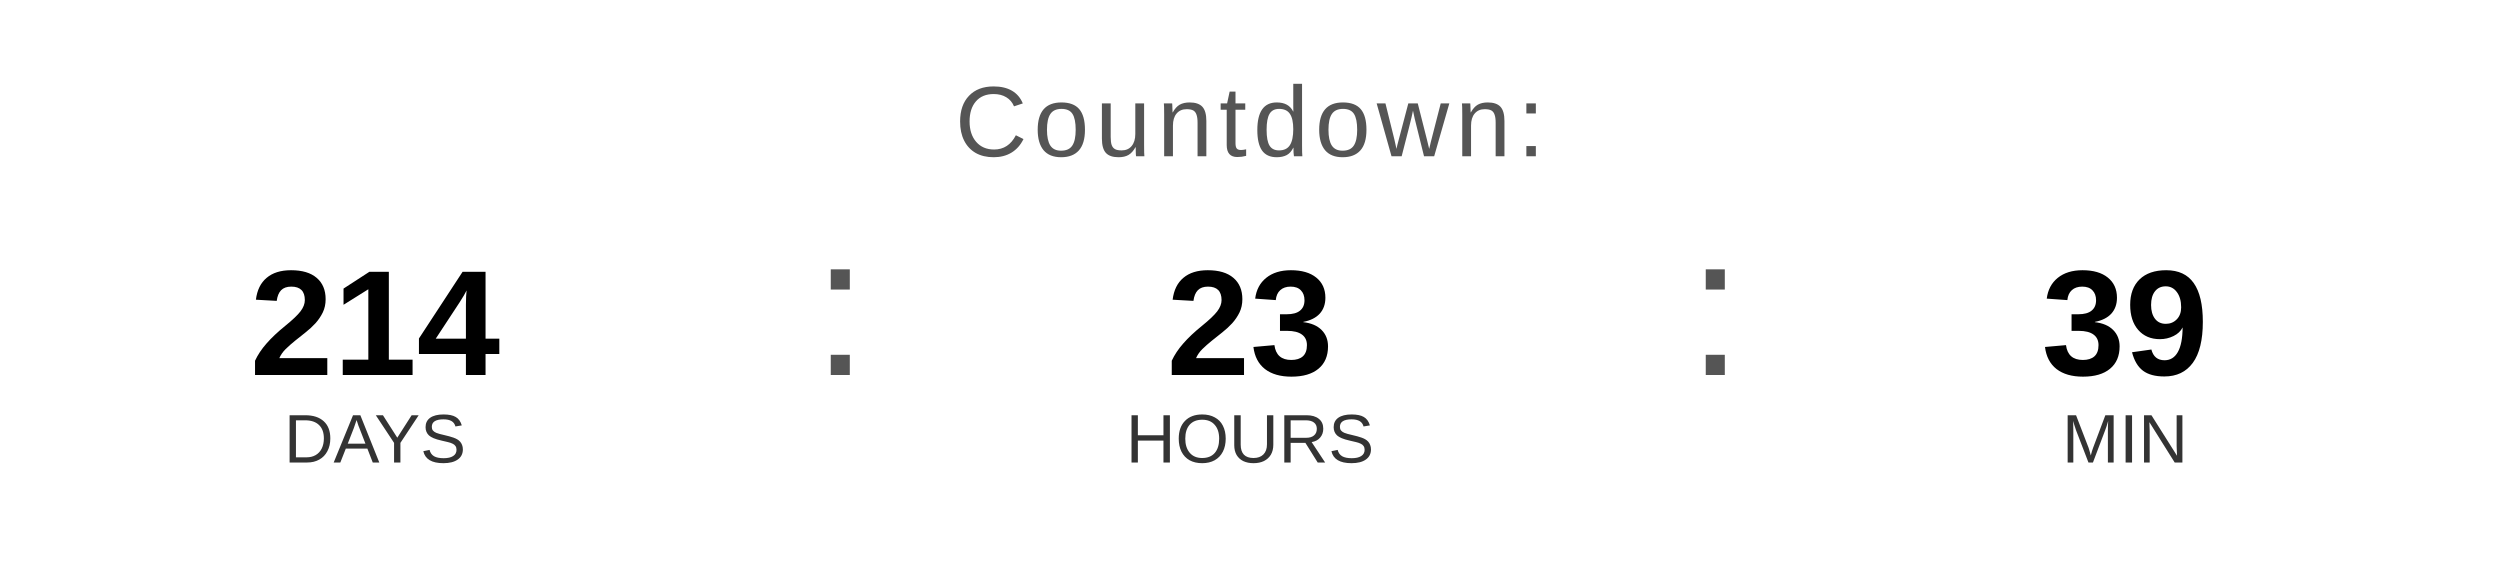
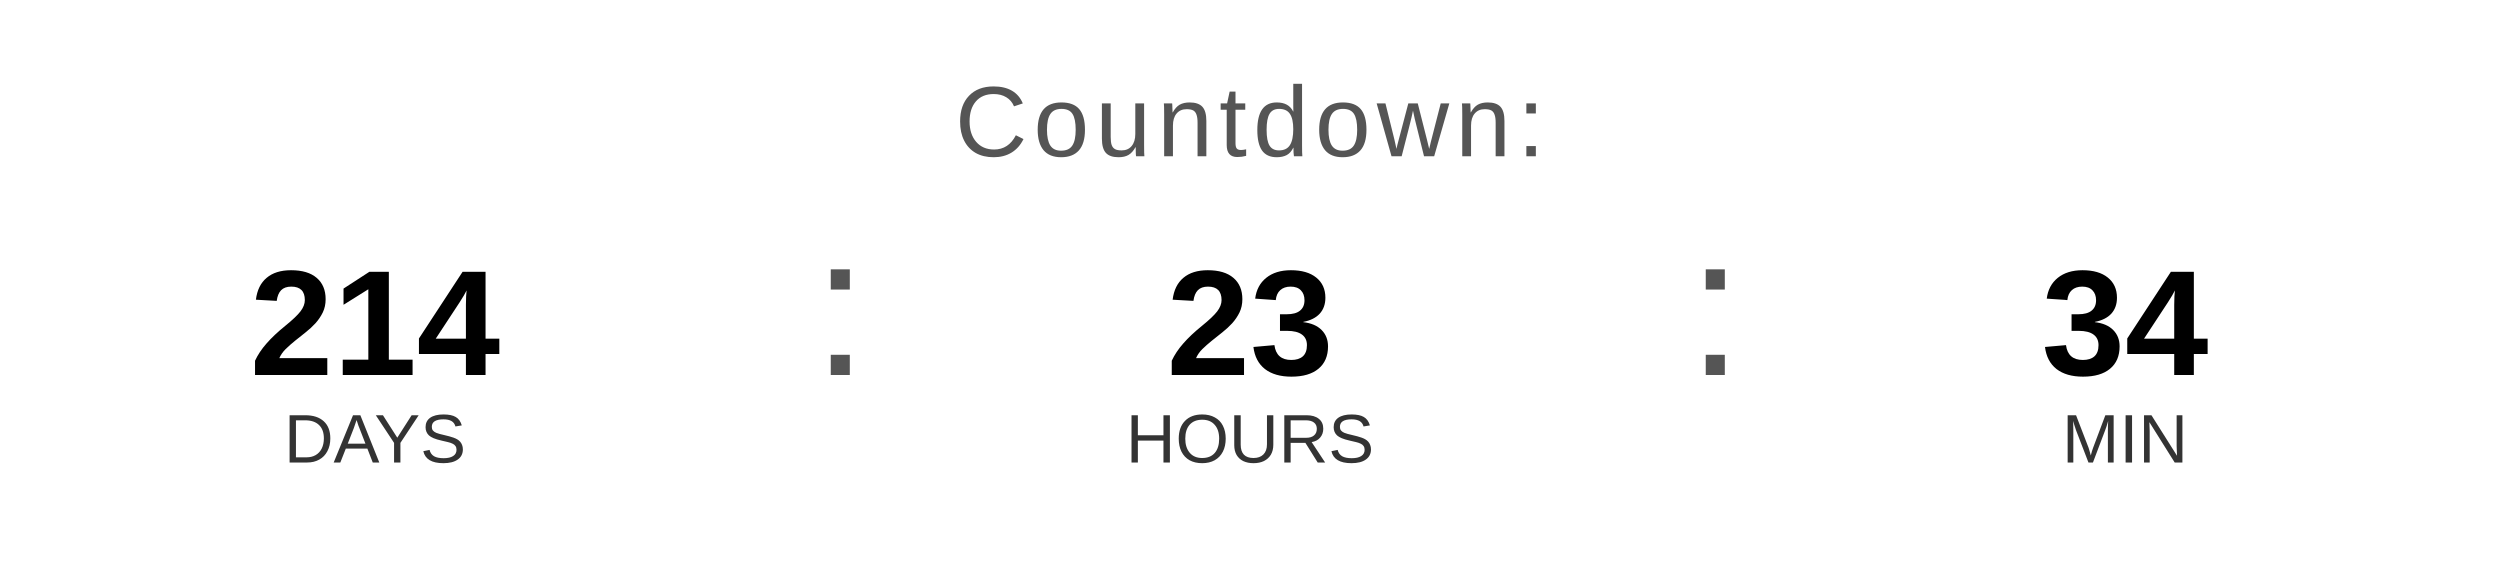
<svg xmlns="http://www.w3.org/2000/svg" width="400" height="90" viewBox="0 0 400 90">
  <text x="200" y="25" font-family="Arial, Helvetica, sans-serif" font-size="16" fill="#555555" text-anchor="middle" letter-spacing="1">
    Countdown:
  </text>
  <text x="60" y="60" font-family="Arial, Helvetica, sans-serif" font-size="24" font-weight="bold" fill="#000000" text-anchor="middle">214</text>
  <text x="60" y="74" font-family="Arial, Helvetica, sans-serif" font-size="11" fill="#333333" text-anchor="middle">DAYS</text>
  <text x="130" y="60" font-family="Arial, sans-serif" font-size="32" fill="#555555">:</text>
  <text x="200" y="60" font-family="Arial, Helvetica, sans-serif" font-size="24" font-weight="bold" fill="#000000" text-anchor="middle">23</text>
  <text x="200" y="74" font-family="Arial, Helvetica, sans-serif" font-size="11" fill="#333333" text-anchor="middle">HOURS</text>
  <text x="270" y="60" font-family="Arial, sans-serif" font-size="32" fill="#555555">:</text>
-   <text x="340" y="60" font-family="Arial, Helvetica, sans-serif" font-size="24" font-weight="bold" fill="#000000" text-anchor="middle">39</text>
+   <text x="340" y="60" font-family="Arial, Helvetica, sans-serif" font-size="24" font-weight="bold" fill="#000000" text-anchor="middle">34</text>
  <text x="340" y="74" font-family="Arial, Helvetica, sans-serif" font-size="11" fill="#333333" text-anchor="middle">MIN</text>
</svg>
